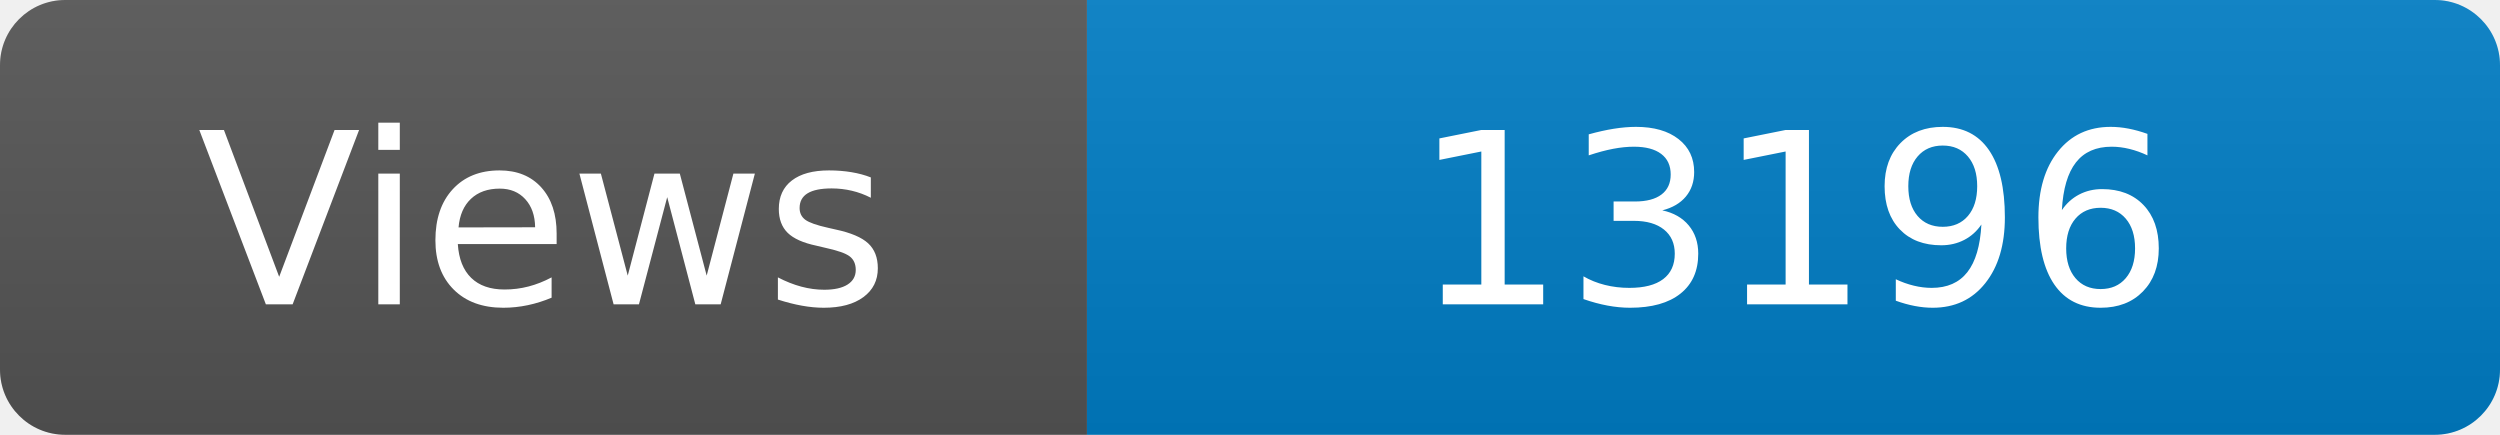
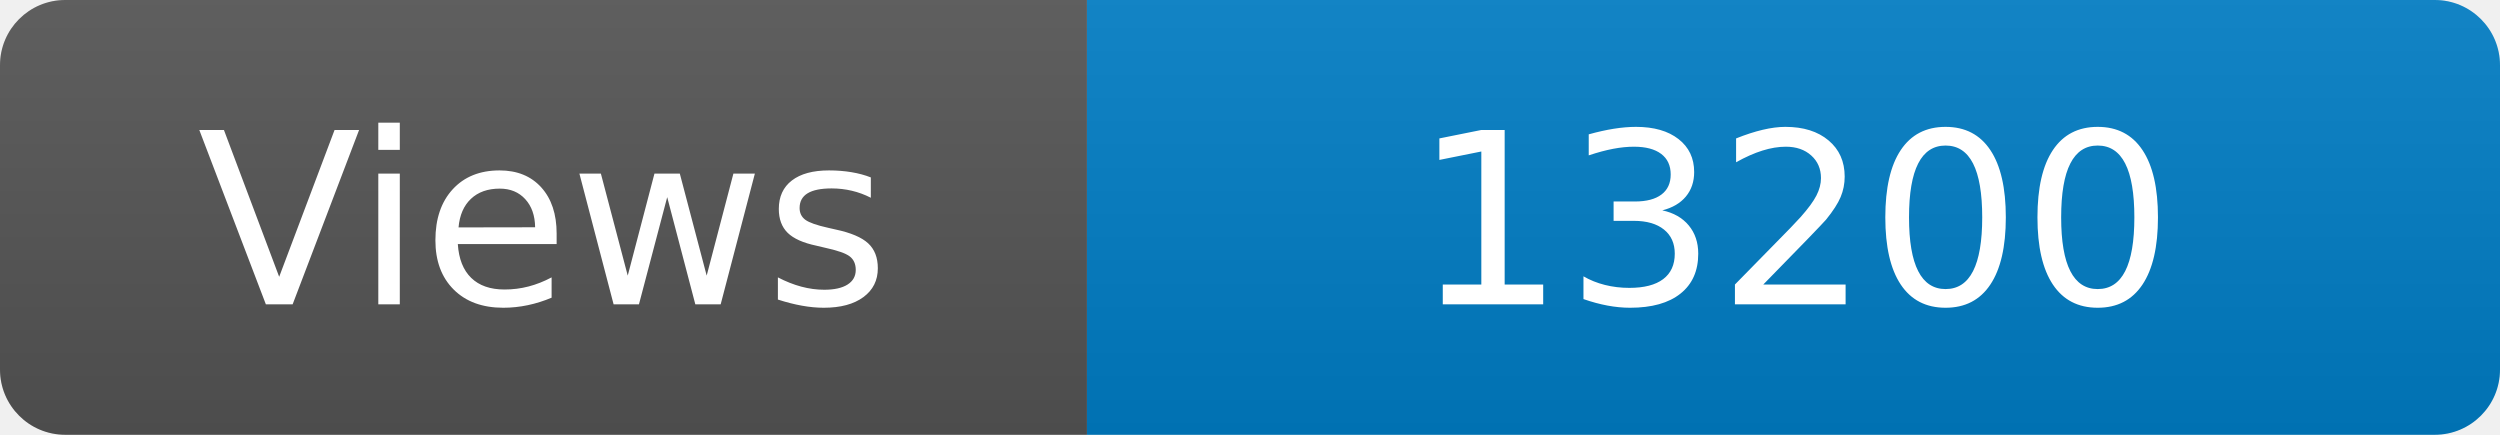
<svg xmlns="http://www.w3.org/2000/svg" width="115" height="20" role="img" aria-label="Maintained?: yes">
  <linearGradient id="s" x2="0" y2="100%">
    <stop offset="0" stop-color="#bbb" stop-opacity=".1" />
    <stop offset="1" stop-opacity=".1" />
  </linearGradient>
  <clipPath id="r">
    <rect width="115" height="20" rx="3" fill="#fff" />
  </clipPath>
  <g clip-path="url(#r)">
    <rect width="50" height="20" fill="#555" />
    <rect x="50" width="160" height="20" fill="#007ec6" />
    <rect width="115" height="20" fill="url(#s)" />
  </g>
  <g fill="#fff" text-anchor="middle" font-family="Verdana,Geneva,DejaVu Sans,sans-serif" font-size="110">
    <text x="250" y="140" transform="scale(.1)" fill="#fff">Views</text>
-     <text x="825" y="140" transform="scale(.1)" fill="#fff">13196</text>
+     <text x="825" y="140" transform="scale(.1)" fill="#fff">13200</text>
  </g>
</svg>
